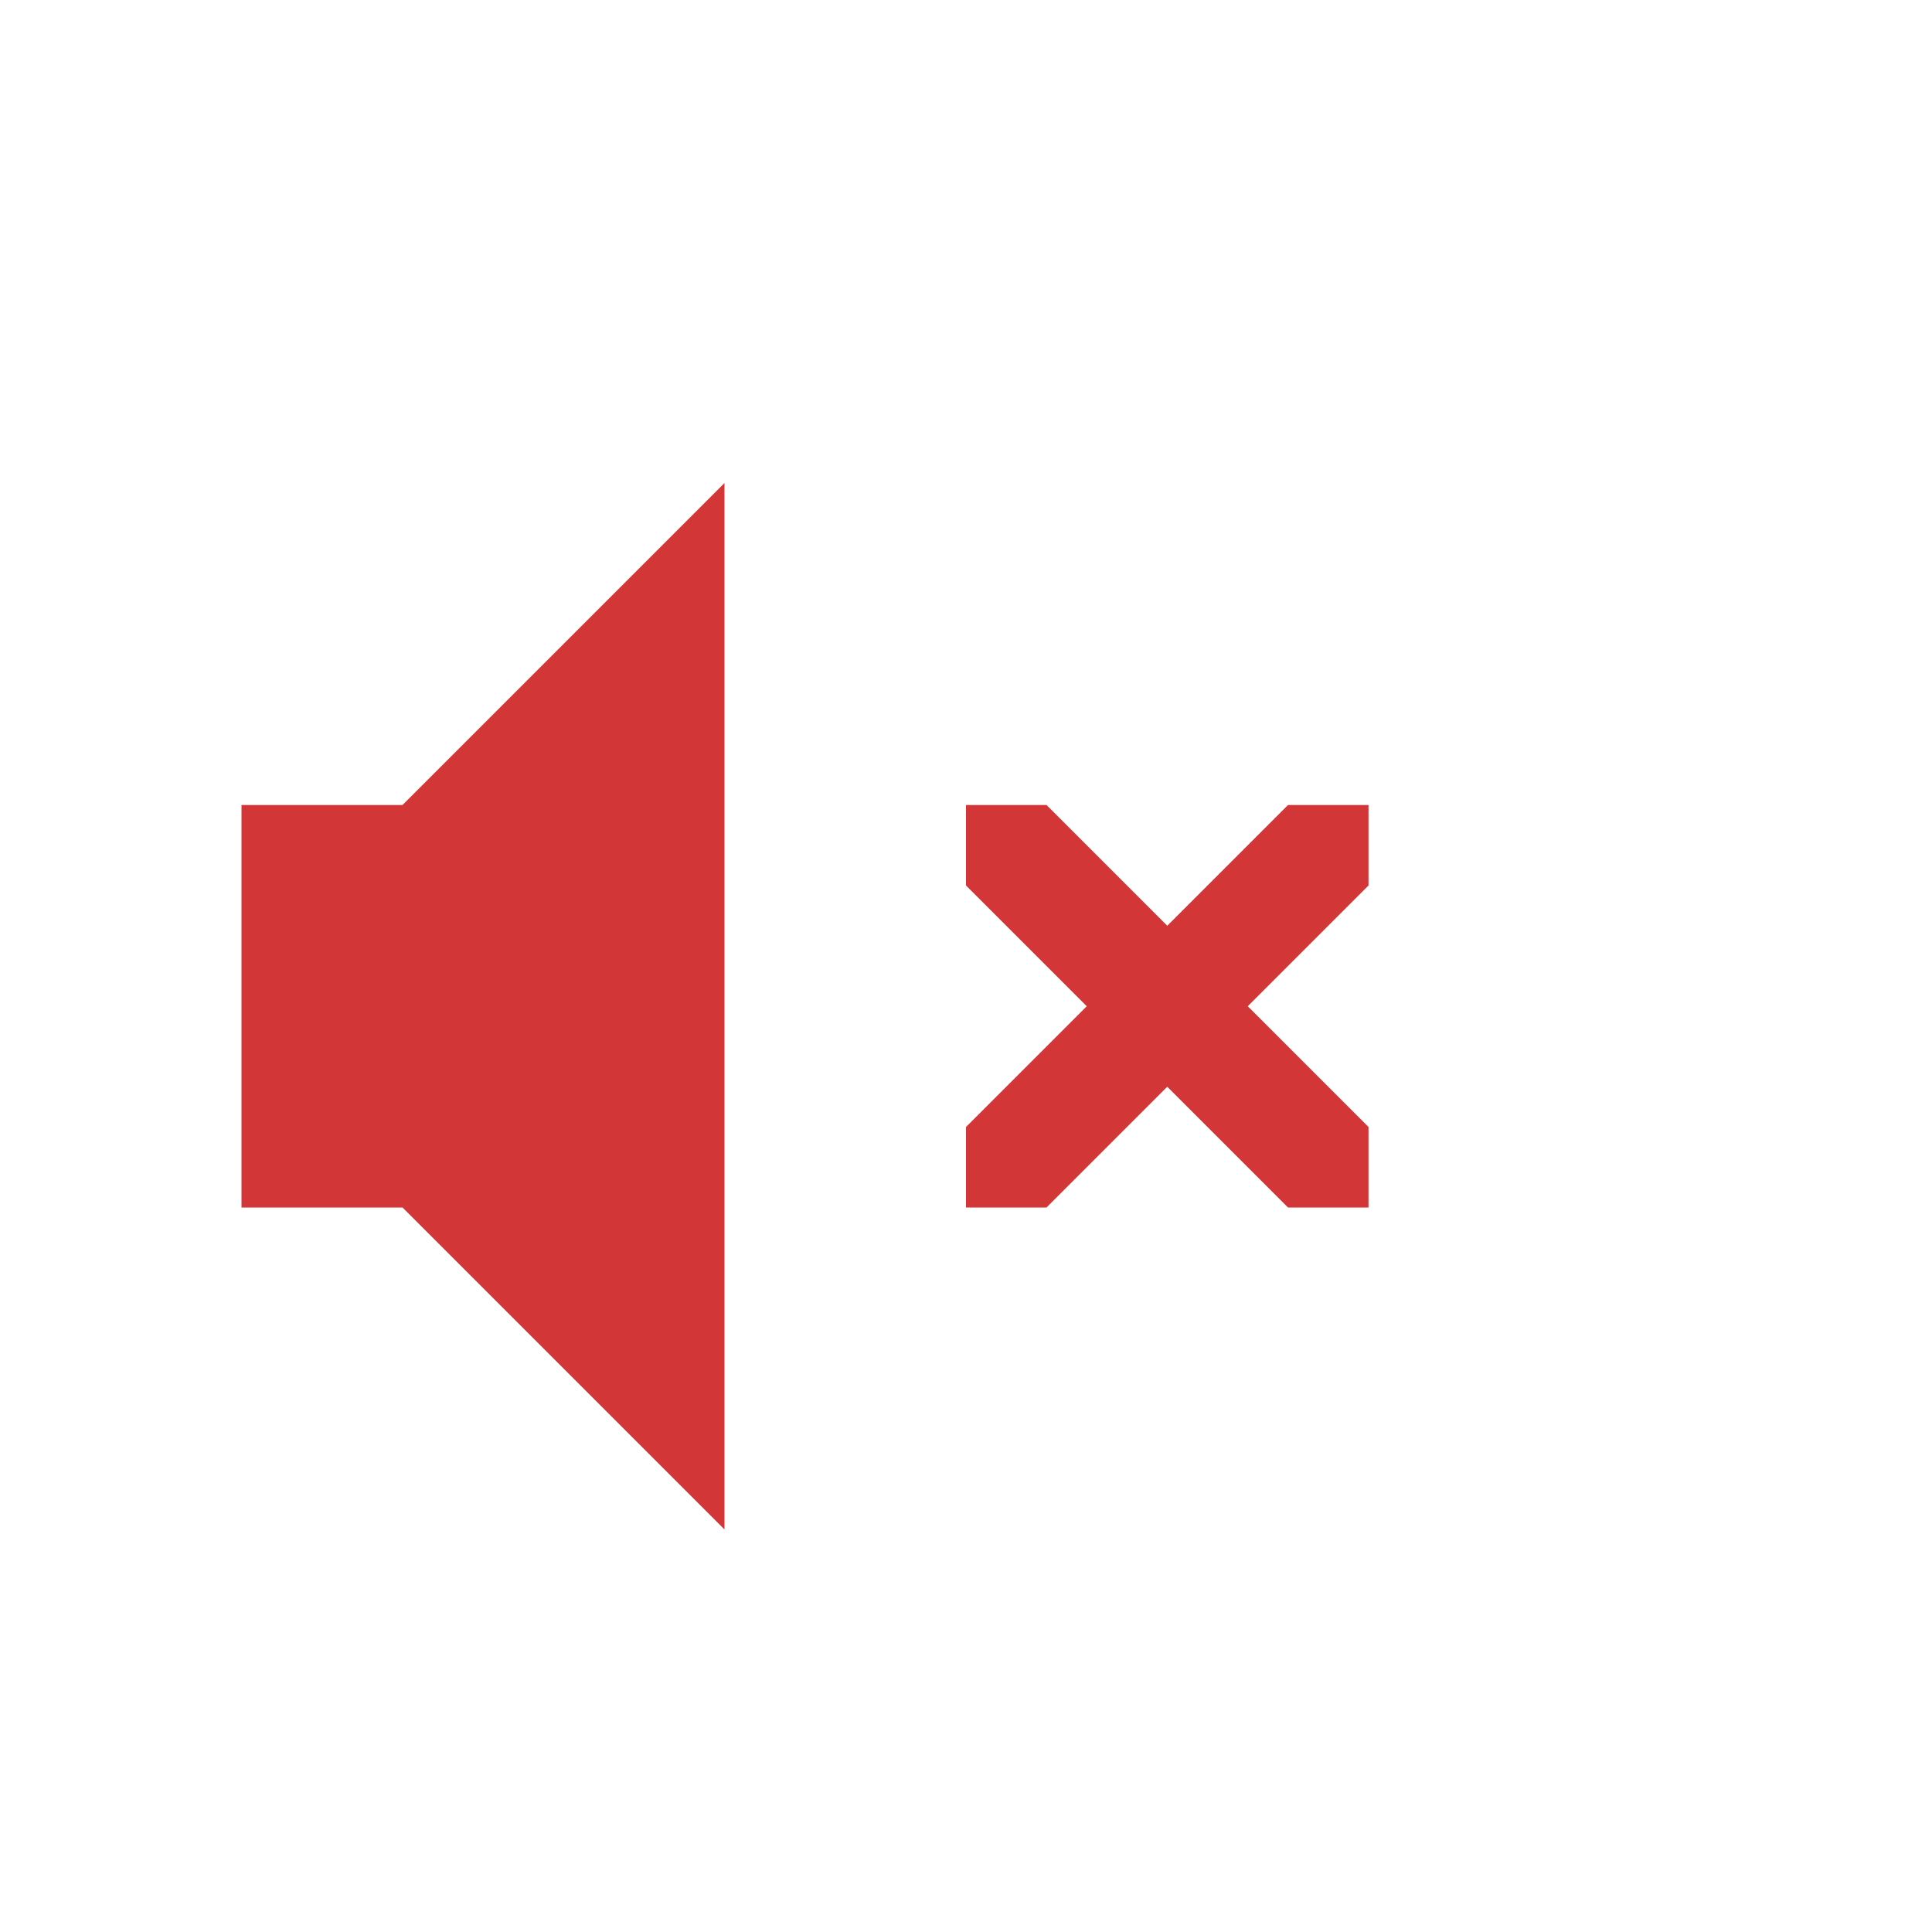
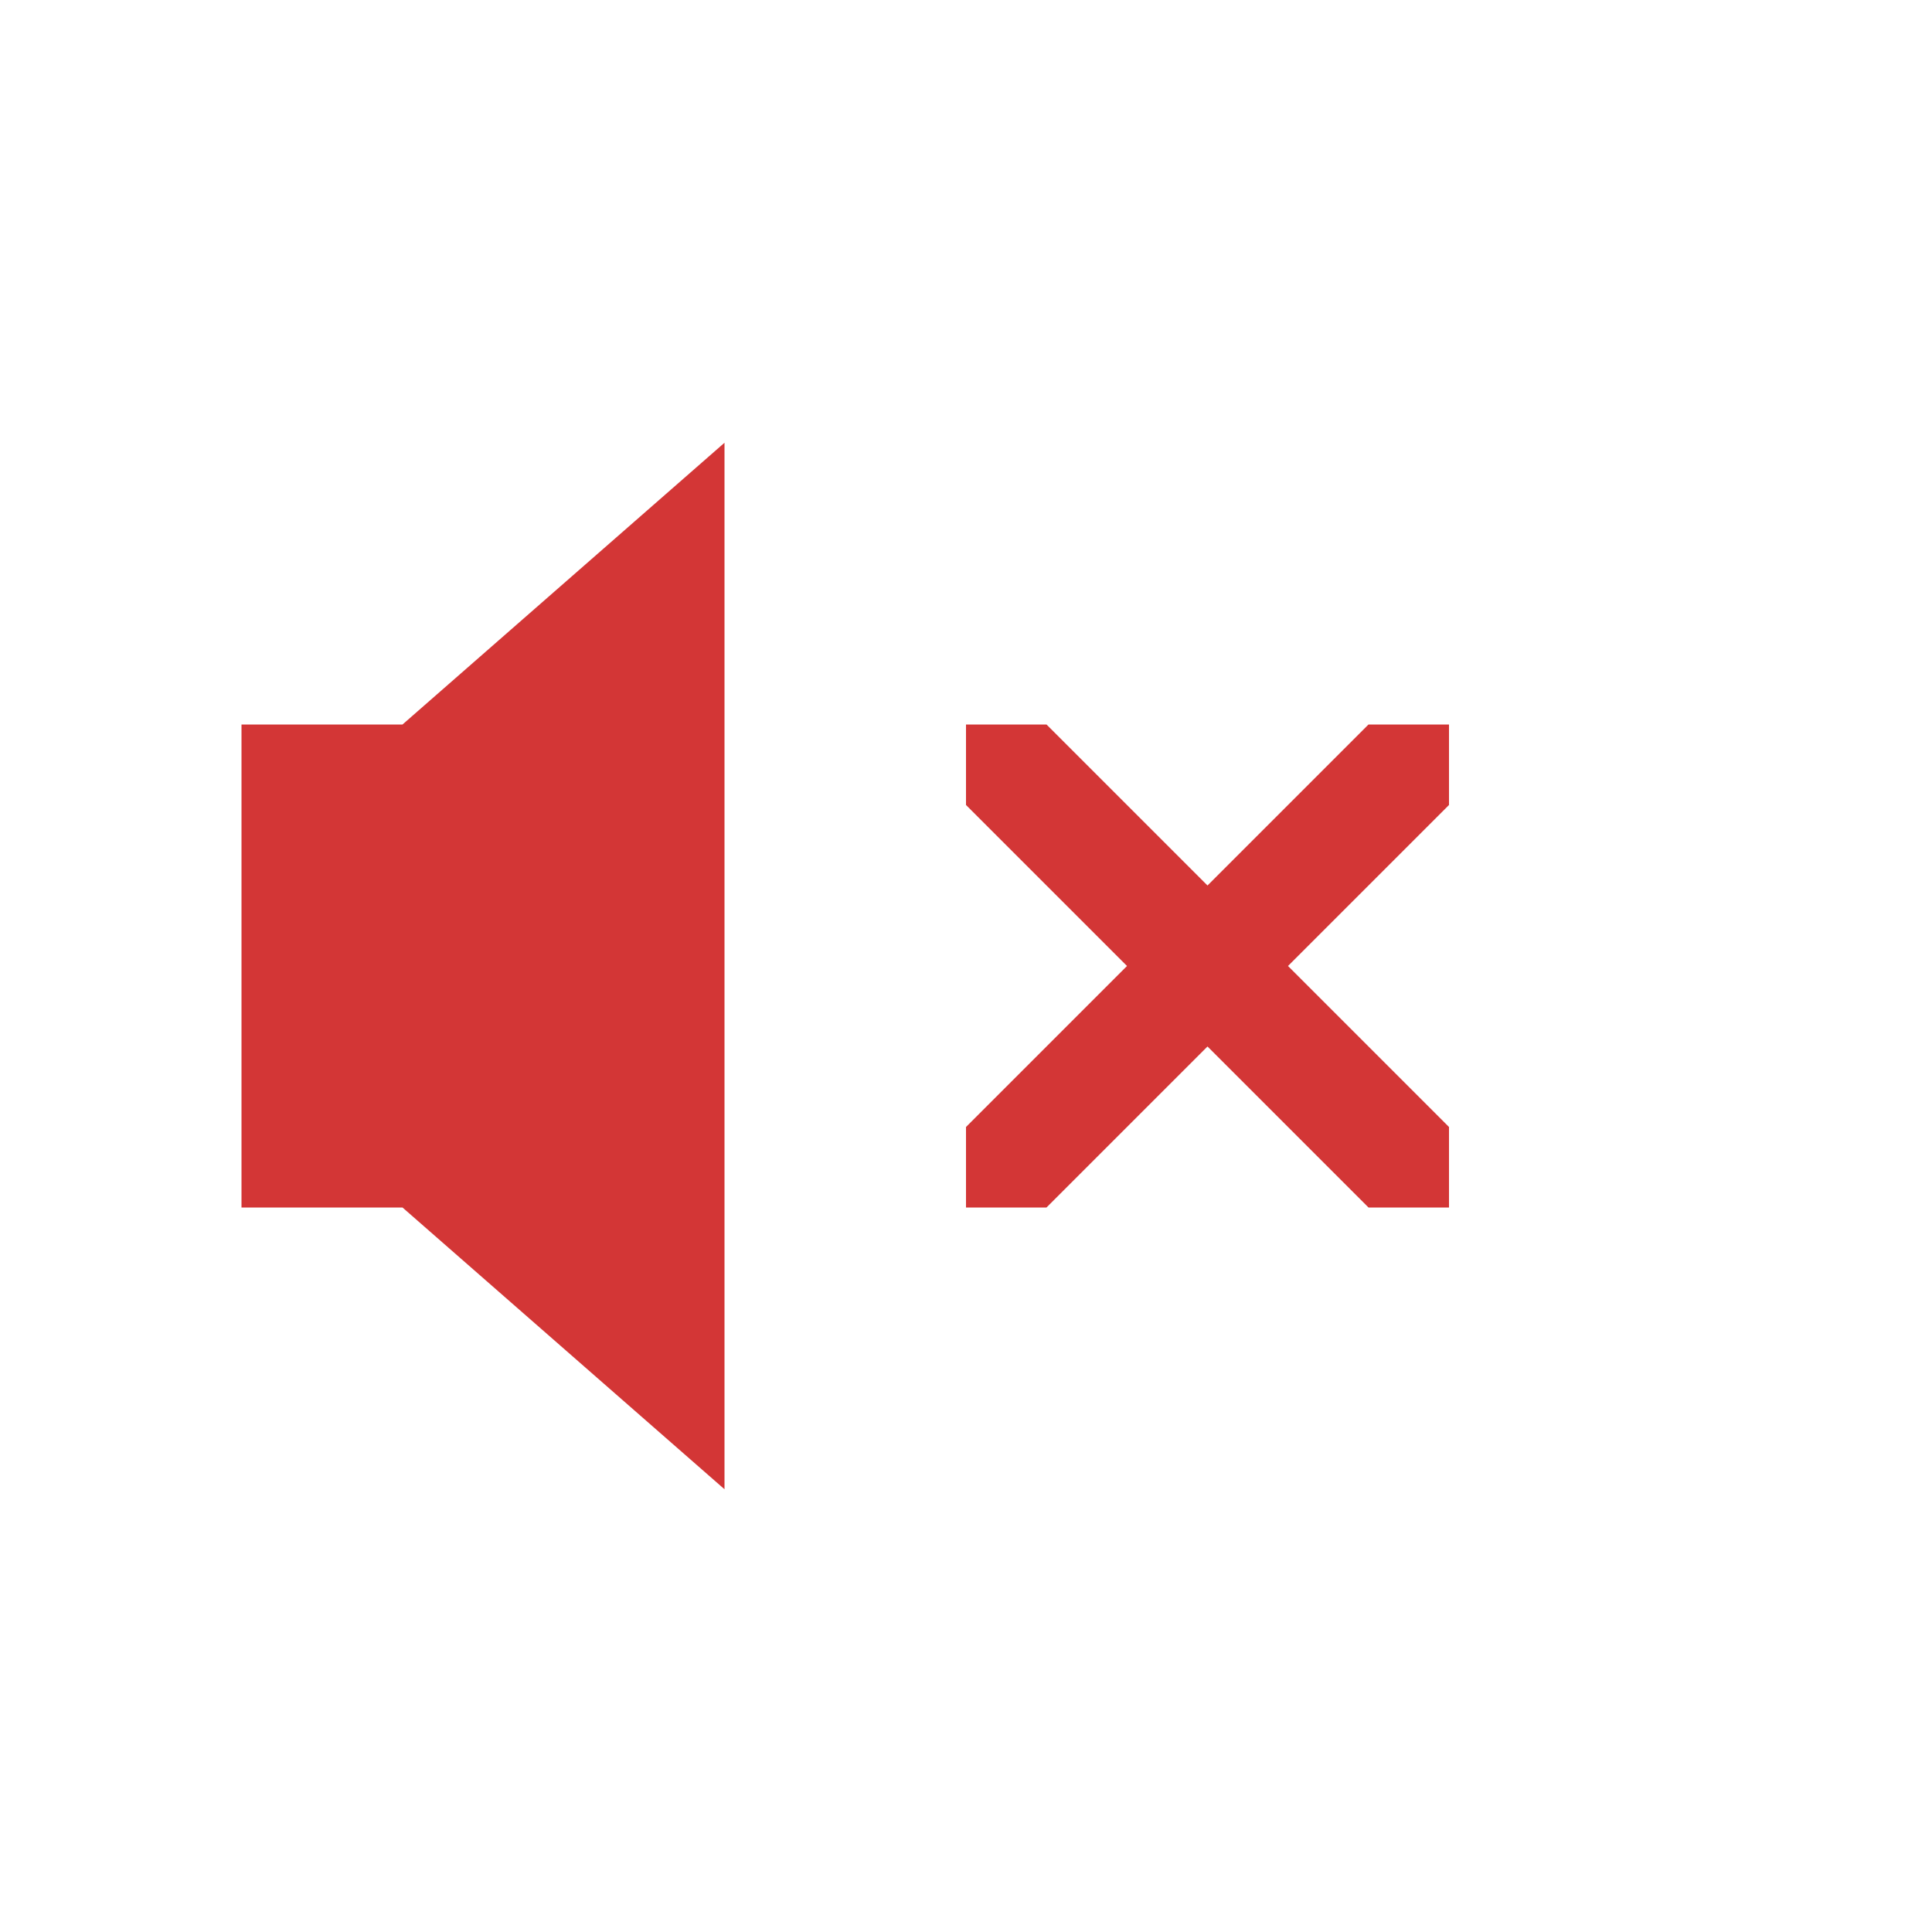
- <svg xmlns="http://www.w3.org/2000/svg" id="svg3899" height="24" width="24" version="1.1">
-   <defs id="defs3901" />
-   <path id="path4148" class="error" d="m 9,6 -4,4 -2,0 0,5 2,0 4,4 0,-13 z" style="color:#000000;display:inline;overflow:visible;visibility:visible;opacity:1;fill:#d33636;fill-opacity:1;fill-rule:nonzero;stroke:none;stroke-width:4;marker:none;enable-background:accumulate;clip-rule:nonzero;isolation:auto;mix-blend-mode:normal;color-interpolation:sRGB;color-interpolation-filters:linearRGB;solid-color:#000000;solid-opacity:1;stroke-linecap:butt;stroke-linejoin:miter;stroke-miterlimit:4;stroke-dasharray:none;stroke-dashoffset:0;stroke-opacity:1;filter-blend-mode:normal;filter-gaussianBlur-deviation:0;color-rendering:auto;image-rendering:auto;shape-rendering:auto;text-rendering:auto" />
-   <path style="color:#bebebe;display:inline;overflow:visible;visibility:visible;opacity:1;fill:#d33636;fill-opacity:1;fill-rule:nonzero;stroke:none;stroke-width:1.823;marker:none;enable-background:accumulate" d="m 12,10 0,1 1.5,1.5 -1.5,1.5 0,1 1,0 1.5,-1.5 1.5,1.5 1,0 0,-1 -1.5,-1.5 1.5,-1.5 0,-1 -1,0 -1.5,1.5 -1.5,-1.5 z" id="path3934-0-6-7" class="error" />
+ <svg xmlns="http://www.w3.org/2000/svg" height="24" width="24">
+   <g transform="translate(-753 295)">
+     <path class="error" color="#000" d="M762-289.5l-4 3.5h-2v6h2l4 3.5zm3 3.5v1l2 2-2 2v1h1l2-2 2 2h1v-1l-2-2 2-2v-1h-1l-2 2-2-2z" fill="#d33636" overflow="visible" style="isolation:auto;mix-blend-mode:normal;marker:none" />
+   </g>
</svg>
